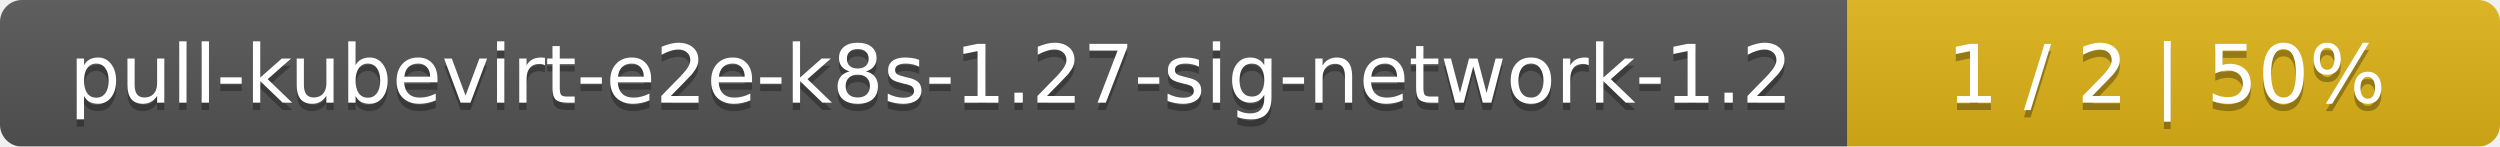
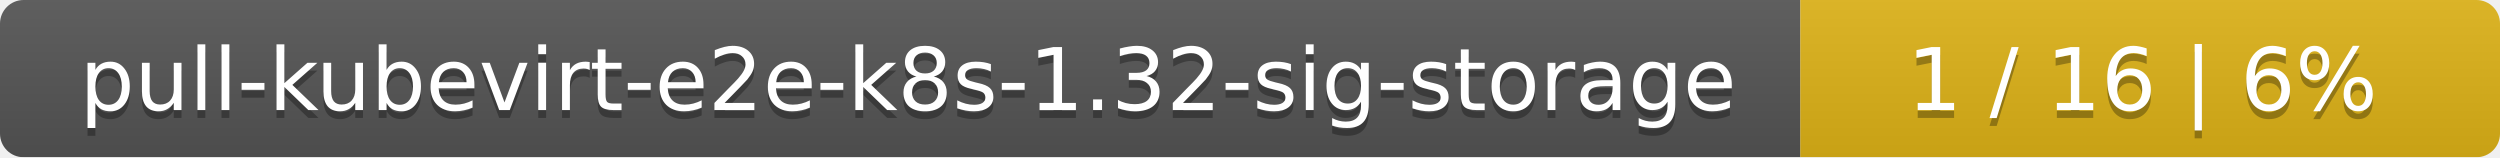
- <svg xmlns="http://www.w3.org/2000/svg" width="341" height="20">
+ <svg xmlns="http://www.w3.org/2000/svg" width="318" height="20">
  <linearGradient id="smooth" x2="0" y2="100%">
    <stop offset="0" stop-color="#bbb" stop-opacity=".1" />
    <stop offset="1" stop-opacity=".1" />
  </linearGradient>
  <mask id="round">
-     <rect width="341" height="20" rx="3" fill="#fff" />
+     <rect width="318" height="20" rx="3" fill="#fff" />
  </mask>
  <g mask="url(#round)">
-     <rect width="252" height="20" fill="#555" />
-     <rect x="252" width="89" height="20" fill="#dfb317" />
-     <rect width="341" height="20" fill="url(#smooth)" />
+     <rect width="229" height="20" fill="#555" />
+     <rect x="229" width="89" height="20" fill="#dfb317" />
+     <rect width="318" height="20" fill="url(#smooth)" />
  </g>
  <g fill="#fff" text-anchor="middle" font-family="DejaVu Sans,Verdana,Geneva,sans-serif" font-size="11">
-     <text x="127" y="15" fill="#010101" fill-opacity=".3">pull-kubevirt-e2e-k8s-1.27-sig-network-1.2</text>
-     <text x="127" y="14">pull-kubevirt-e2e-k8s-1.27-sig-network-1.2</text>
-     <text x="295.5" y="15" fill="#010101" fill-opacity=".3">1 / 2    |    50%</text>
-     <text x="295.5" y="14">1 / 2    |    50%</text>
+     <text x="115.5" y="15" fill="#010101" fill-opacity=".3">pull-kubevirt-e2e-k8s-1.32-sig-storage</text>
+     <text x="115.5" y="14">pull-kubevirt-e2e-k8s-1.32-sig-storage</text>
+     <text x="272.5" y="15" fill="#010101" fill-opacity=".3">1 / 16    |    6%</text>
+     <text x="272.5" y="14">1 / 16    |    6%</text>
  </g>
</svg>
